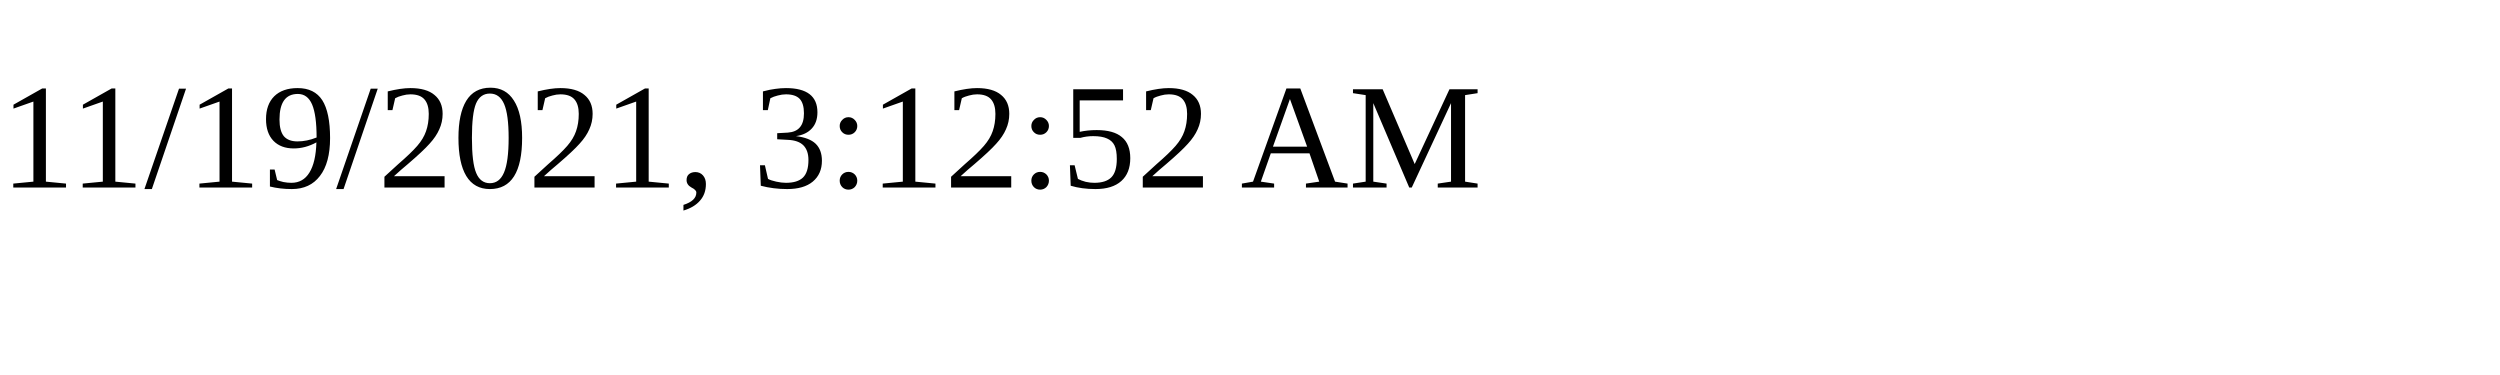
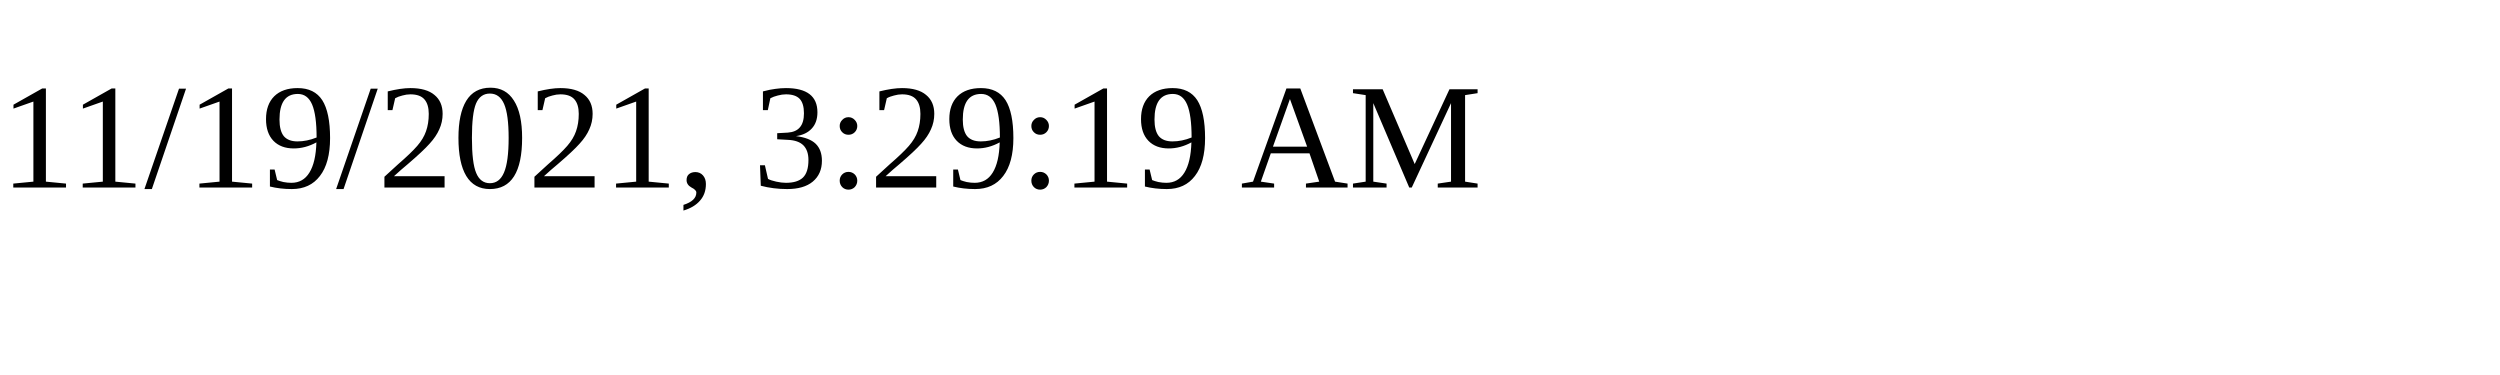
<svg xmlns="http://www.w3.org/2000/svg" height="30" width="200">
-   <text x="0" y="15">11/19/2021, 3:12:52 AM</text>
+   <text x="0" y="15">11/19/2021, 3:29:19 AM</text>
</svg>
